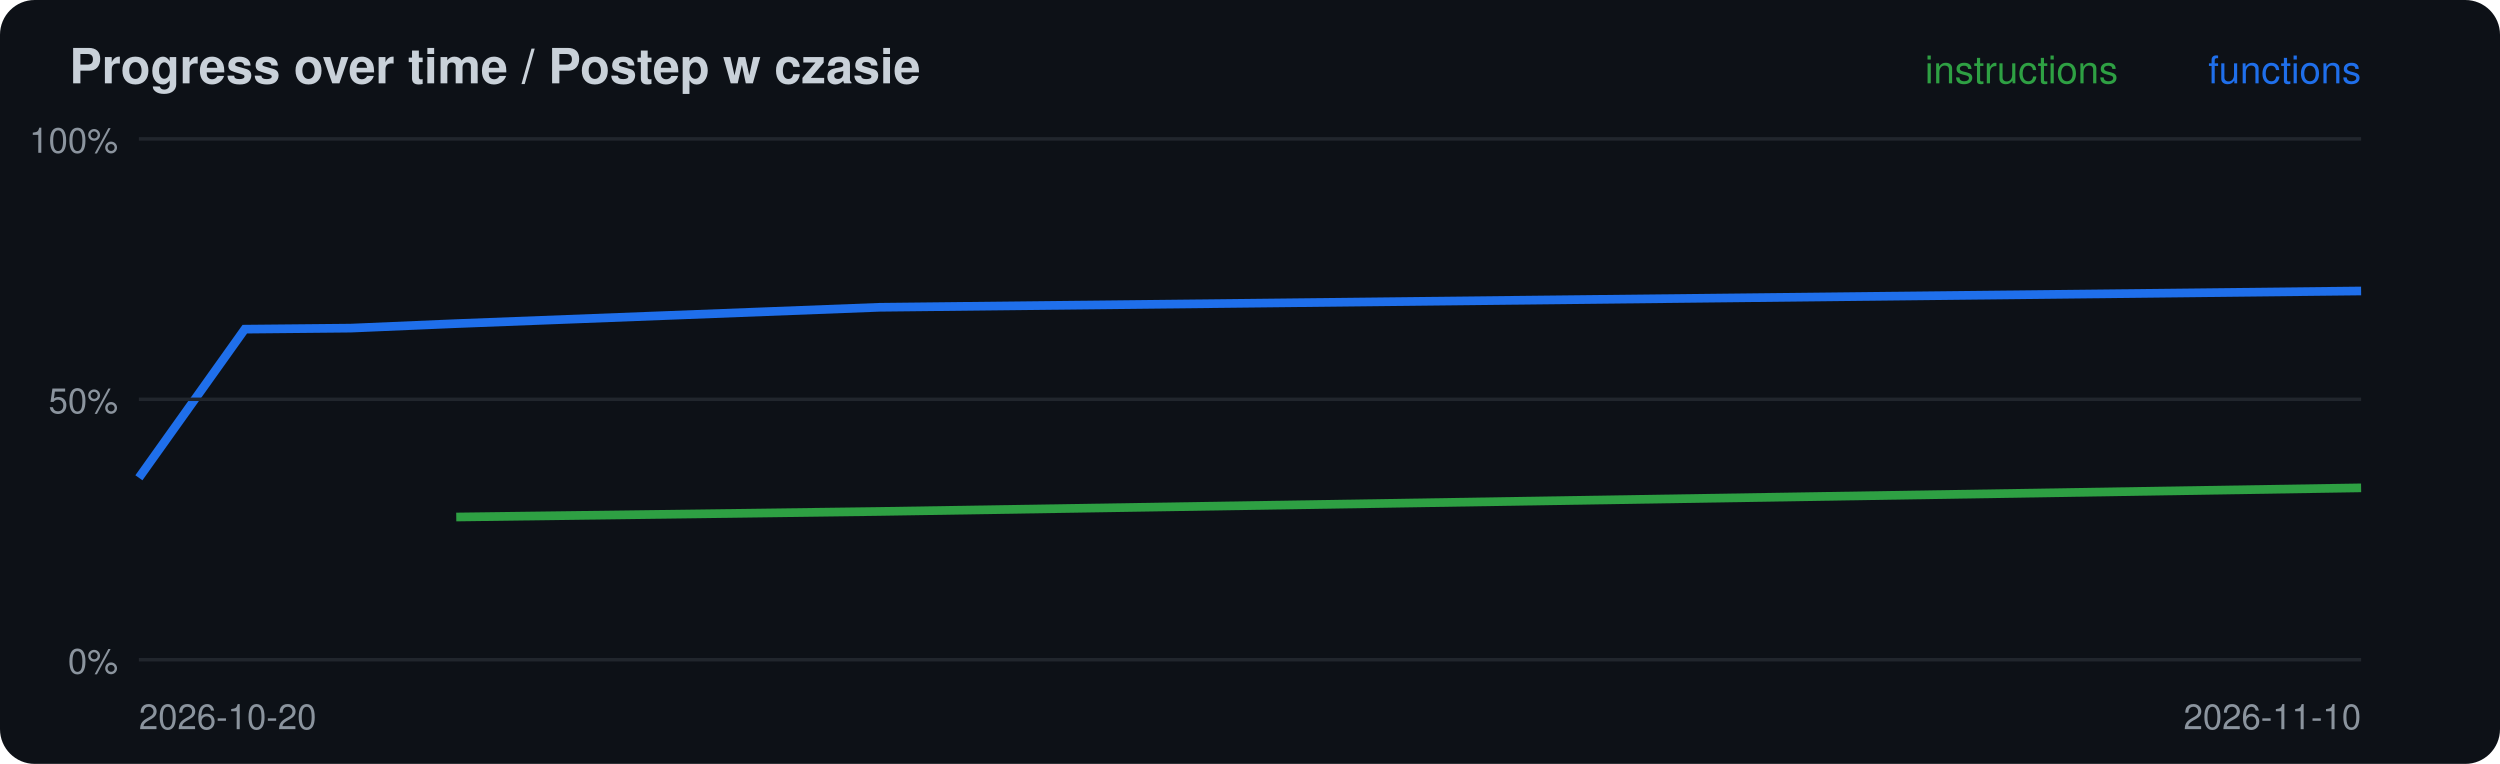
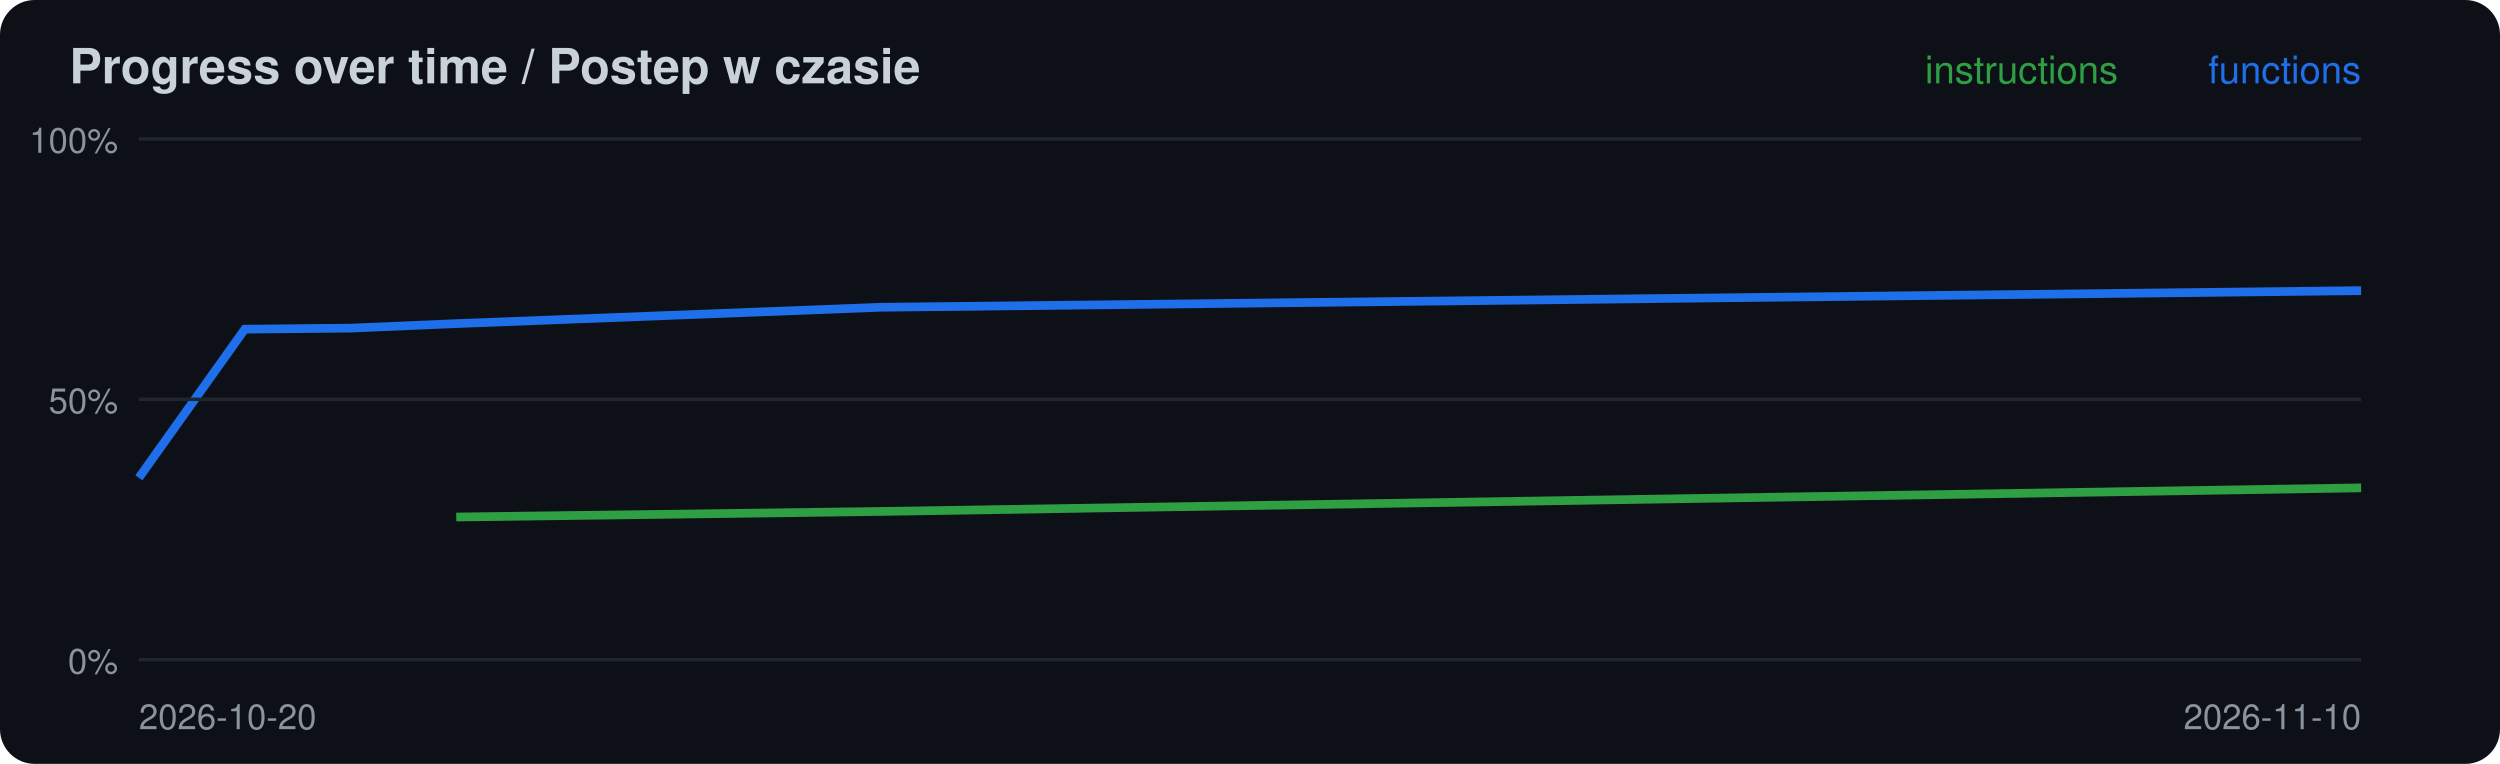
<svg xmlns="http://www.w3.org/2000/svg" width="720" height="220" viewBox="0 0 720 220">
  <rect width="720" height="220" rx="10" fill="#0d1117" />
  <text x="20" y="24" font-family="-apple-system,Segoe UI,Helvetica,Arial,sans-serif" font-size="14" font-weight="600" fill="#c9d1d9">Progress over time / Postep w czasie</text>
  <polyline points="131.4,148.9 253.3,147.3 680.0,140.5" fill="none" stroke="#2ea043" stroke-width="2.5" />
-   <polyline points="40.0,137.6 70.5,94.8 101.0,94.5 131.4,93.2 253.3,88.5 680.0,83.8" fill="none" stroke="#1f6feb" stroke-width="2.5" />
+   <polyline points="40.0,137.6 70.5,94.8 101.0,94.5 131.4,93.2 253.3,88.5 680.0,83.7" fill="none" stroke="#1f6feb" stroke-width="2.5" />
  <line x1="40" x2="680" y1="190.0" y2="190.0" stroke="#21262d" />
  <text x="34" y="194.0" font-family="-apple-system,Segoe UI,Helvetica,Arial,sans-serif" font-size="10" fill="#8b949e" text-anchor="end">0%</text>
  <line x1="40" x2="680" y1="115.0" y2="115.0" stroke="#21262d" />
  <text x="34" y="119.0" font-family="-apple-system,Segoe UI,Helvetica,Arial,sans-serif" font-size="10" fill="#8b949e" text-anchor="end">50%</text>
  <line x1="40" x2="680" y1="40.0" y2="40.0" stroke="#21262d" />
  <text x="34" y="44.0" font-family="-apple-system,Segoe UI,Helvetica,Arial,sans-serif" font-size="10" fill="#8b949e" text-anchor="end">100%</text>
  <text x="40" y="210" font-family="-apple-system,Segoe UI,Helvetica,Arial,sans-serif" font-size="10" fill="#8b949e">2026-10-20</text>
  <text x="680" y="24" font-family="-apple-system,Segoe UI,Helvetica,Arial,sans-serif" font-size="11" fill="#1f6feb" text-anchor="end">functions</text>
  <text x="610" y="24" font-family="-apple-system,Segoe UI,Helvetica,Arial,sans-serif" font-size="11" fill="#2ea043" text-anchor="end">instructions</text>
  <text x="680" y="210" font-family="-apple-system,Segoe UI,Helvetica,Arial,sans-serif" font-size="10" fill="#8b949e" text-anchor="end">2026-11-10</text>
</svg>
